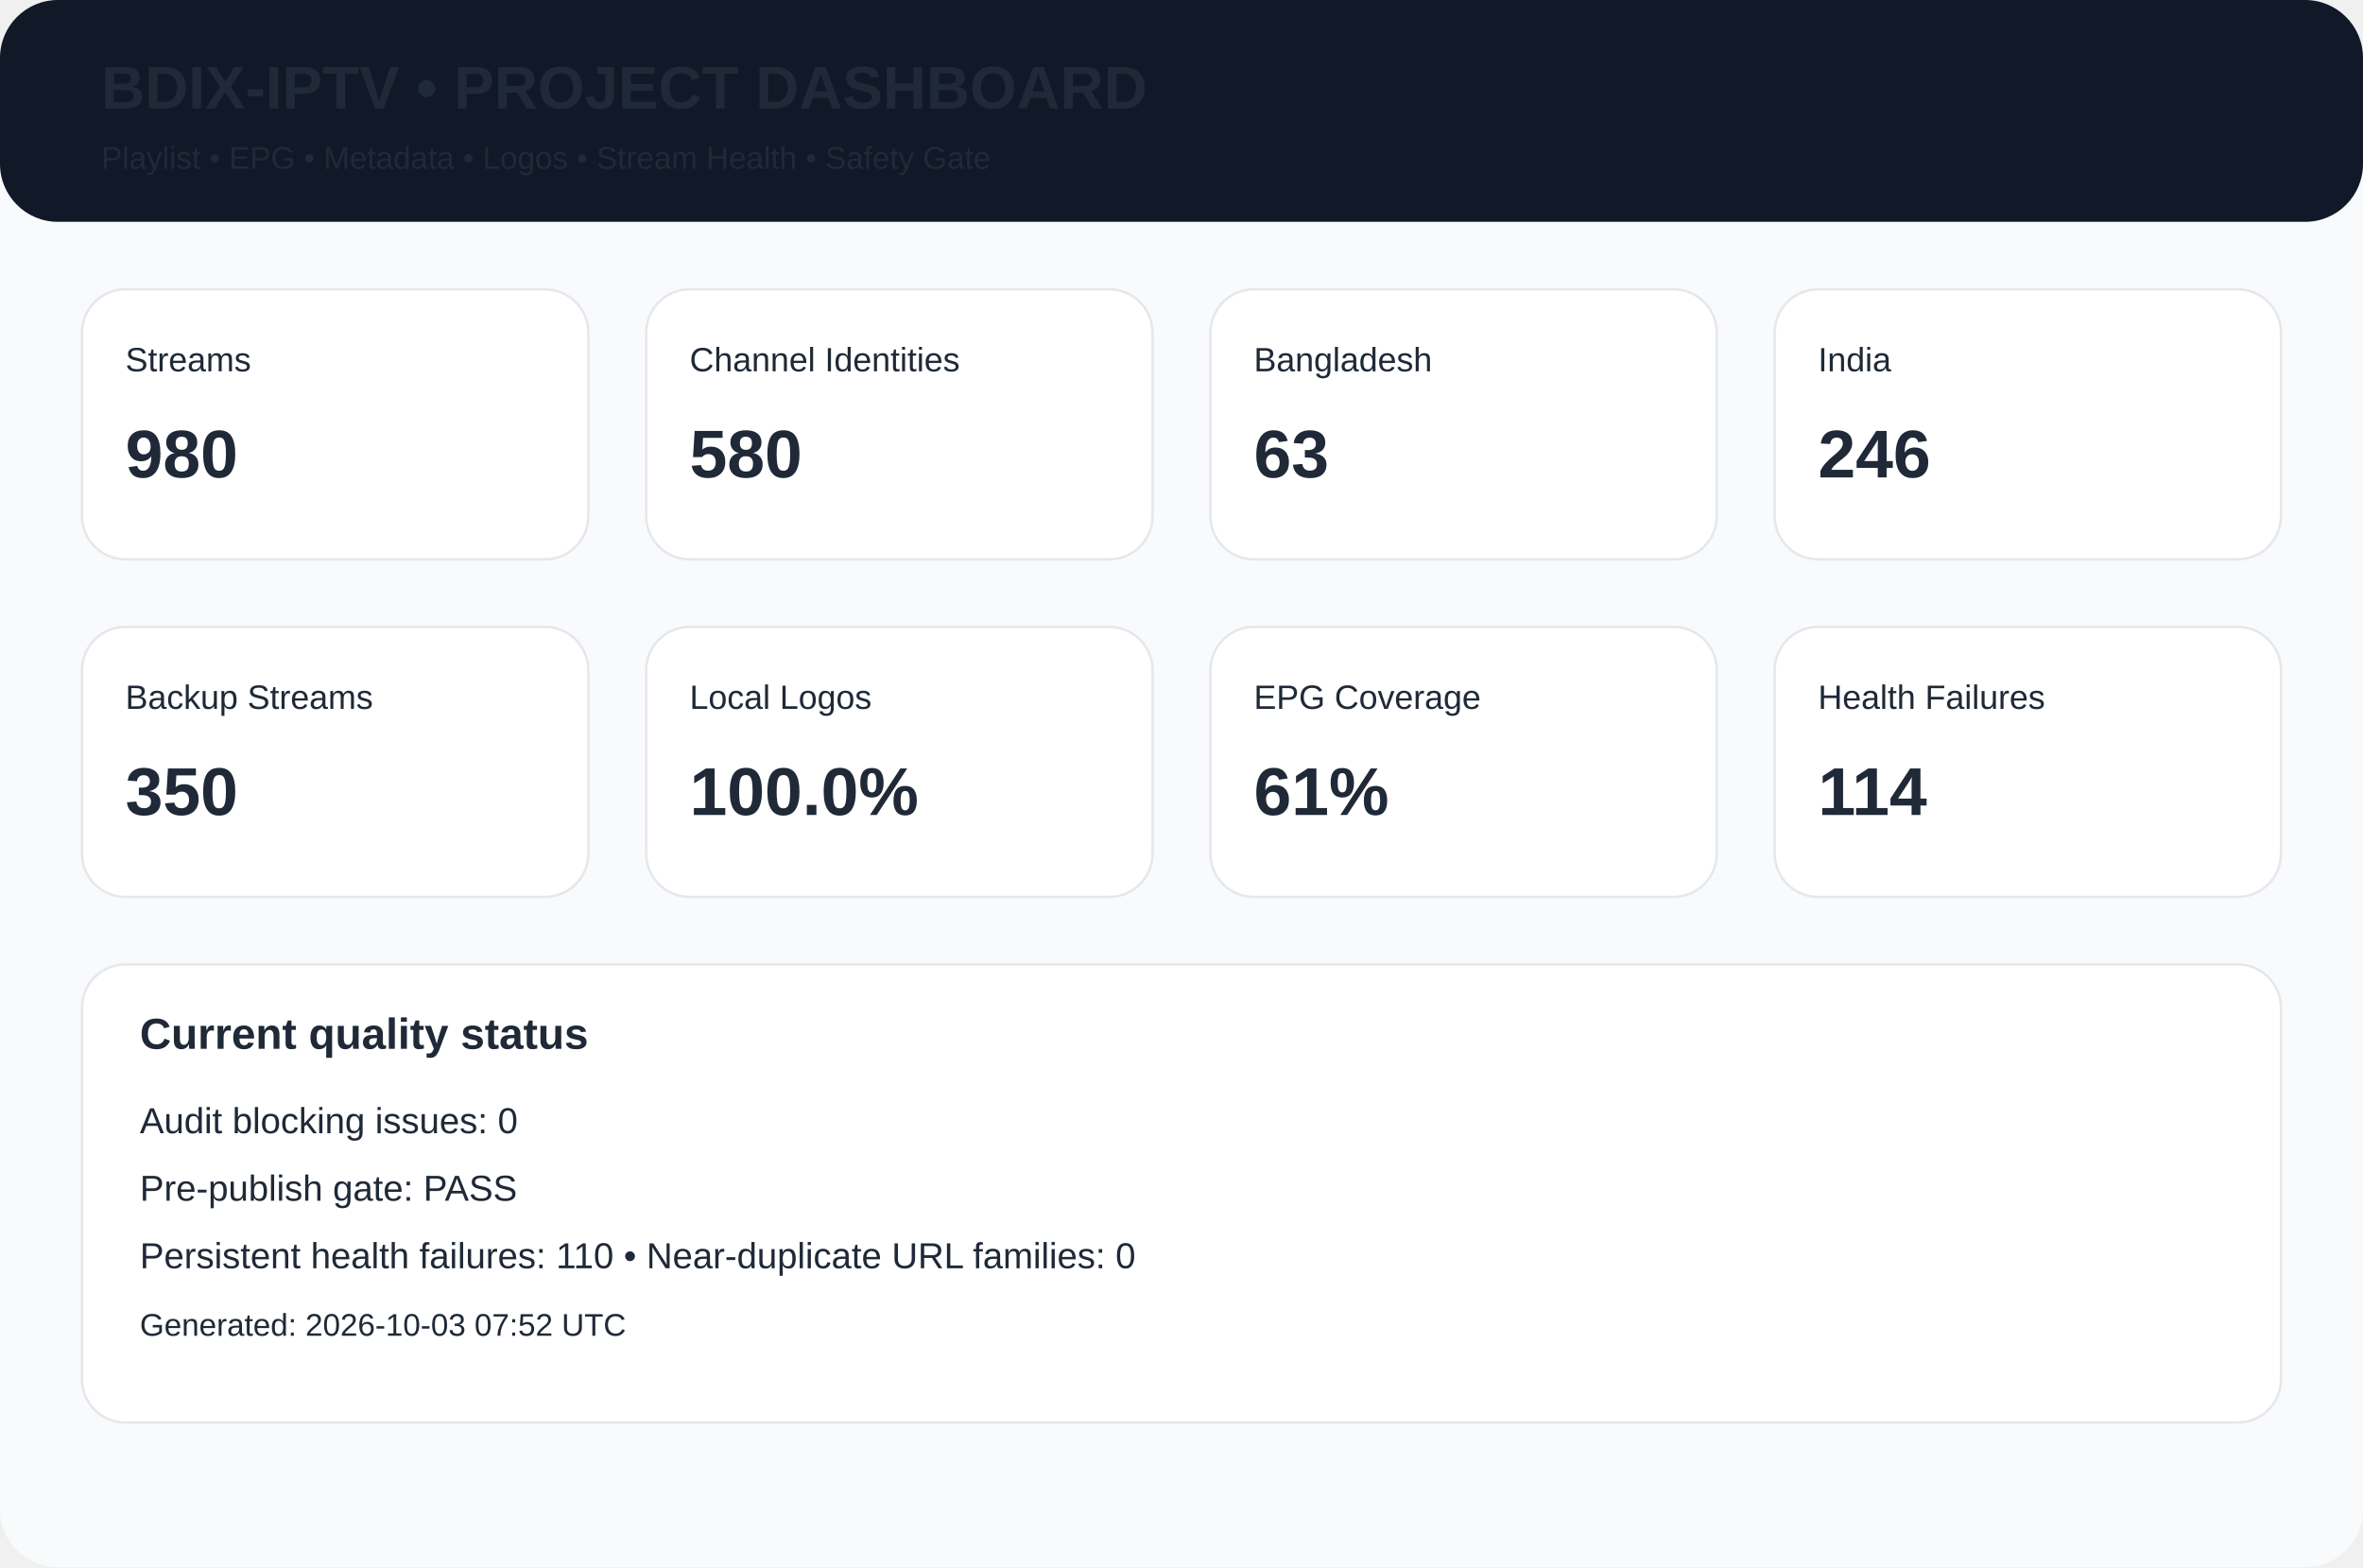
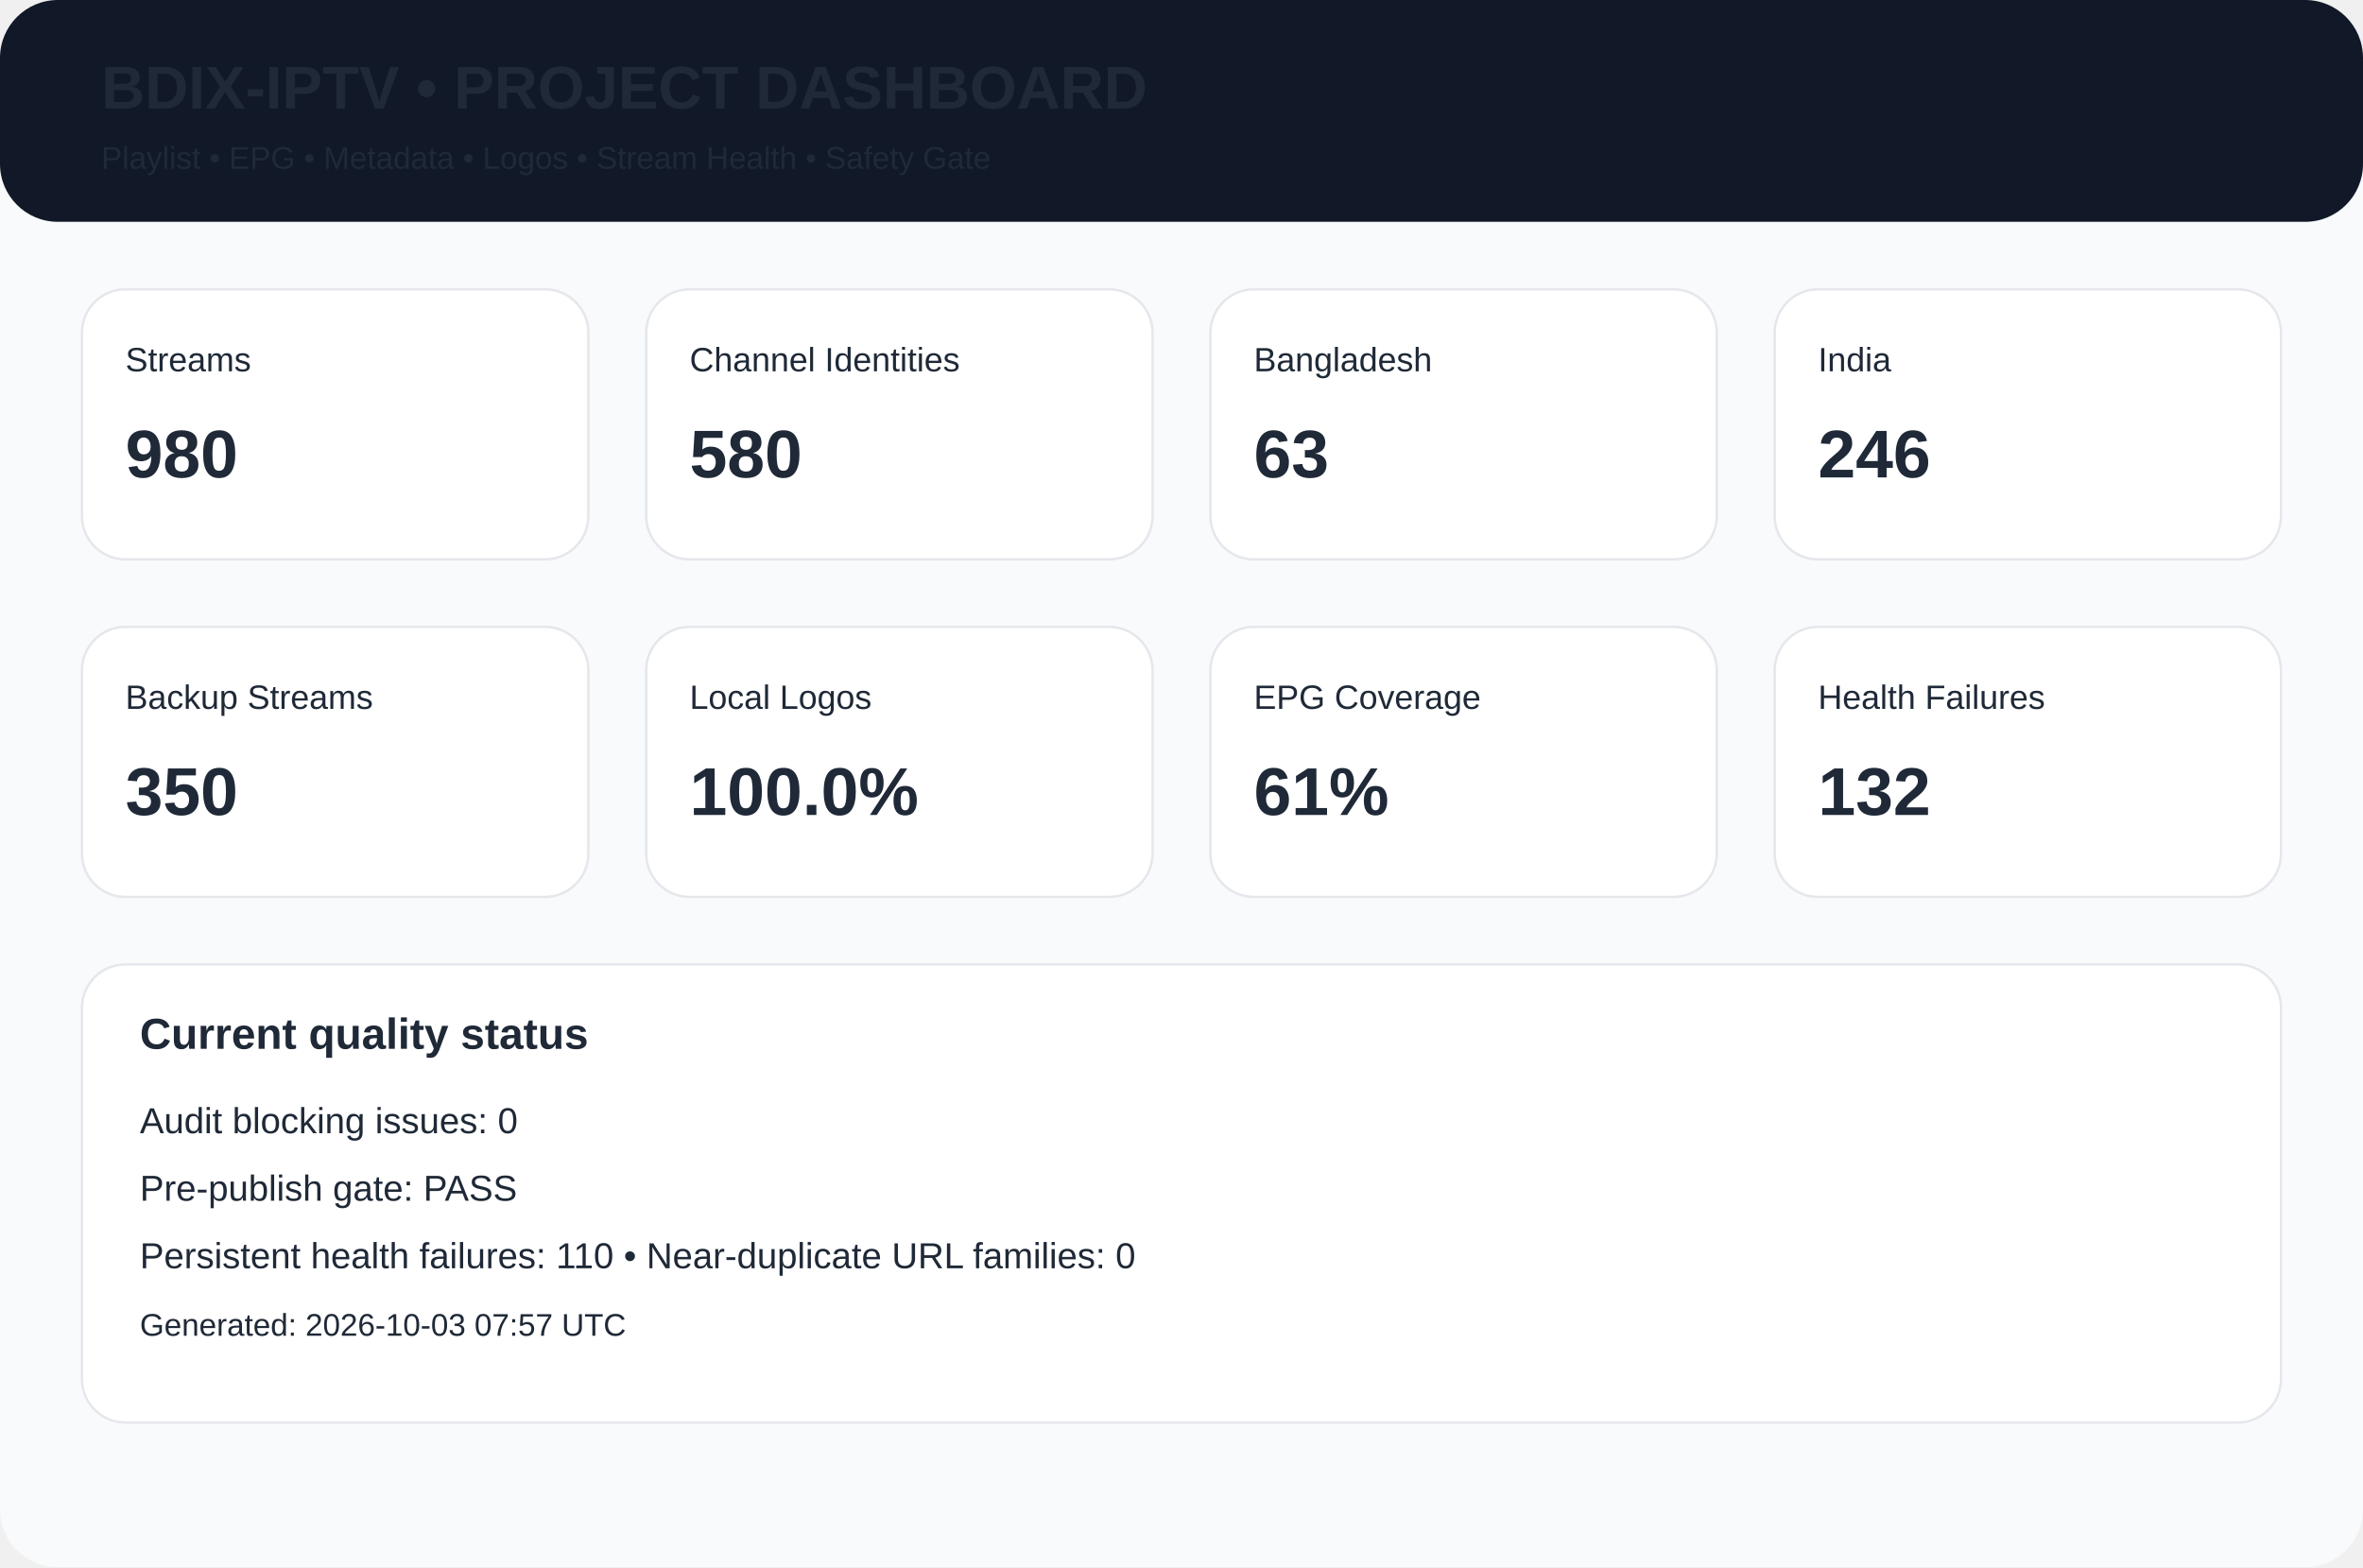
<svg xmlns="http://www.w3.org/2000/svg" width="980" height="650" viewBox="0 0 980 650">
  <rect width="980" height="650" rx="24" fill="#f8fafc" />
  <rect width="980" height="92" rx="24" fill="#111827" />
  <text x="42" y="45" font-family="Arial,Helvetica,sans-serif" font-size="25px" font-weight="700" fill="#1f2937">BDIX-IPTV • PROJECT DASHBOARD</text>
  <text x="42" y="70" font-family="Arial,Helvetica,sans-serif" font-size="13px" font-weight="400" fill="#1f2937">Playlist • EPG • Metadata • Logos • Stream Health • Safety Gate</text>
  <rect x="34" y="120" width="210" height="112" rx="18" fill="white" stroke="#e5e7eb" />
  <text x="52" y="154" font-family="Arial,Helvetica,sans-serif" font-size="14px" font-weight="400" fill="#1f2937">Streams</text>
  <text x="52" y="198" font-family="Arial,Helvetica,sans-serif" font-size="28px" font-weight="700" fill="#1f2937">980</text>
  <rect x="268" y="120" width="210" height="112" rx="18" fill="white" stroke="#e5e7eb" />
  <text x="286" y="154" font-family="Arial,Helvetica,sans-serif" font-size="14px" font-weight="400" fill="#1f2937">Channel Identities</text>
  <text x="286" y="198" font-family="Arial,Helvetica,sans-serif" font-size="28px" font-weight="700" fill="#1f2937">580</text>
  <rect x="502" y="120" width="210" height="112" rx="18" fill="white" stroke="#e5e7eb" />
  <text x="520" y="154" font-family="Arial,Helvetica,sans-serif" font-size="14px" font-weight="400" fill="#1f2937">Bangladesh</text>
  <text x="520" y="198" font-family="Arial,Helvetica,sans-serif" font-size="28px" font-weight="700" fill="#1f2937">63</text>
  <rect x="736" y="120" width="210" height="112" rx="18" fill="white" stroke="#e5e7eb" />
  <text x="754" y="154" font-family="Arial,Helvetica,sans-serif" font-size="14px" font-weight="400" fill="#1f2937">India</text>
  <text x="754" y="198" font-family="Arial,Helvetica,sans-serif" font-size="28px" font-weight="700" fill="#1f2937">246</text>
  <rect x="34" y="260" width="210" height="112" rx="18" fill="white" stroke="#e5e7eb" />
  <text x="52" y="294" font-family="Arial,Helvetica,sans-serif" font-size="14px" font-weight="400" fill="#1f2937">Backup Streams</text>
  <text x="52" y="338" font-family="Arial,Helvetica,sans-serif" font-size="28px" font-weight="700" fill="#1f2937">350</text>
  <rect x="268" y="260" width="210" height="112" rx="18" fill="white" stroke="#e5e7eb" />
  <text x="286" y="294" font-family="Arial,Helvetica,sans-serif" font-size="14px" font-weight="400" fill="#1f2937">Local Logos</text>
  <text x="286" y="338" font-family="Arial,Helvetica,sans-serif" font-size="28px" font-weight="700" fill="#1f2937">100.0%</text>
  <rect x="502" y="260" width="210" height="112" rx="18" fill="white" stroke="#e5e7eb" />
  <text x="520" y="294" font-family="Arial,Helvetica,sans-serif" font-size="14px" font-weight="400" fill="#1f2937">EPG Coverage</text>
  <text x="520" y="338" font-family="Arial,Helvetica,sans-serif" font-size="28px" font-weight="700" fill="#1f2937">61%</text>
  <rect x="736" y="260" width="210" height="112" rx="18" fill="white" stroke="#e5e7eb" />
  <text x="754" y="294" font-family="Arial,Helvetica,sans-serif" font-size="14px" font-weight="400" fill="#1f2937">Health Failures</text>
-   <text x="754" y="338" font-family="Arial,Helvetica,sans-serif" font-size="28px" font-weight="700" fill="#1f2937">114</text>
+   <text x="754" y="338" font-family="Arial,Helvetica,sans-serif" font-size="28px" font-weight="700" fill="#1f2937">132</text>
  <rect x="34" y="400" width="912" height="190" rx="18" fill="white" stroke="#e5e7eb" />
  <text x="58" y="435" font-family="Arial,Helvetica,sans-serif" font-size="18px" font-weight="700" fill="#1f2937">Current quality status</text>
  <text x="58" y="470" font-family="Arial,Helvetica,sans-serif" font-size="15px" font-weight="400" fill="#1f2937">Audit blocking issues: 0</text>
  <text x="58" y="498" font-family="Arial,Helvetica,sans-serif" font-size="15px" font-weight="400" fill="#1f2937">Pre-publish gate: PASS</text>
  <text x="58" y="526" font-family="Arial,Helvetica,sans-serif" font-size="15px" font-weight="400" fill="#1f2937">Persistent health failures: 110 • Near-duplicate URL families: 0</text>
-   <text x="58" y="554" font-family="Arial,Helvetica,sans-serif" font-size="13px" font-weight="400" fill="#1f2937">Generated: 2026-10-03 07:52 UTC</text>
+   <text x="58" y="554" font-family="Arial,Helvetica,sans-serif" font-size="13px" font-weight="400" fill="#1f2937">Generated: 2026-10-03 07:57 UTC</text>
</svg>
